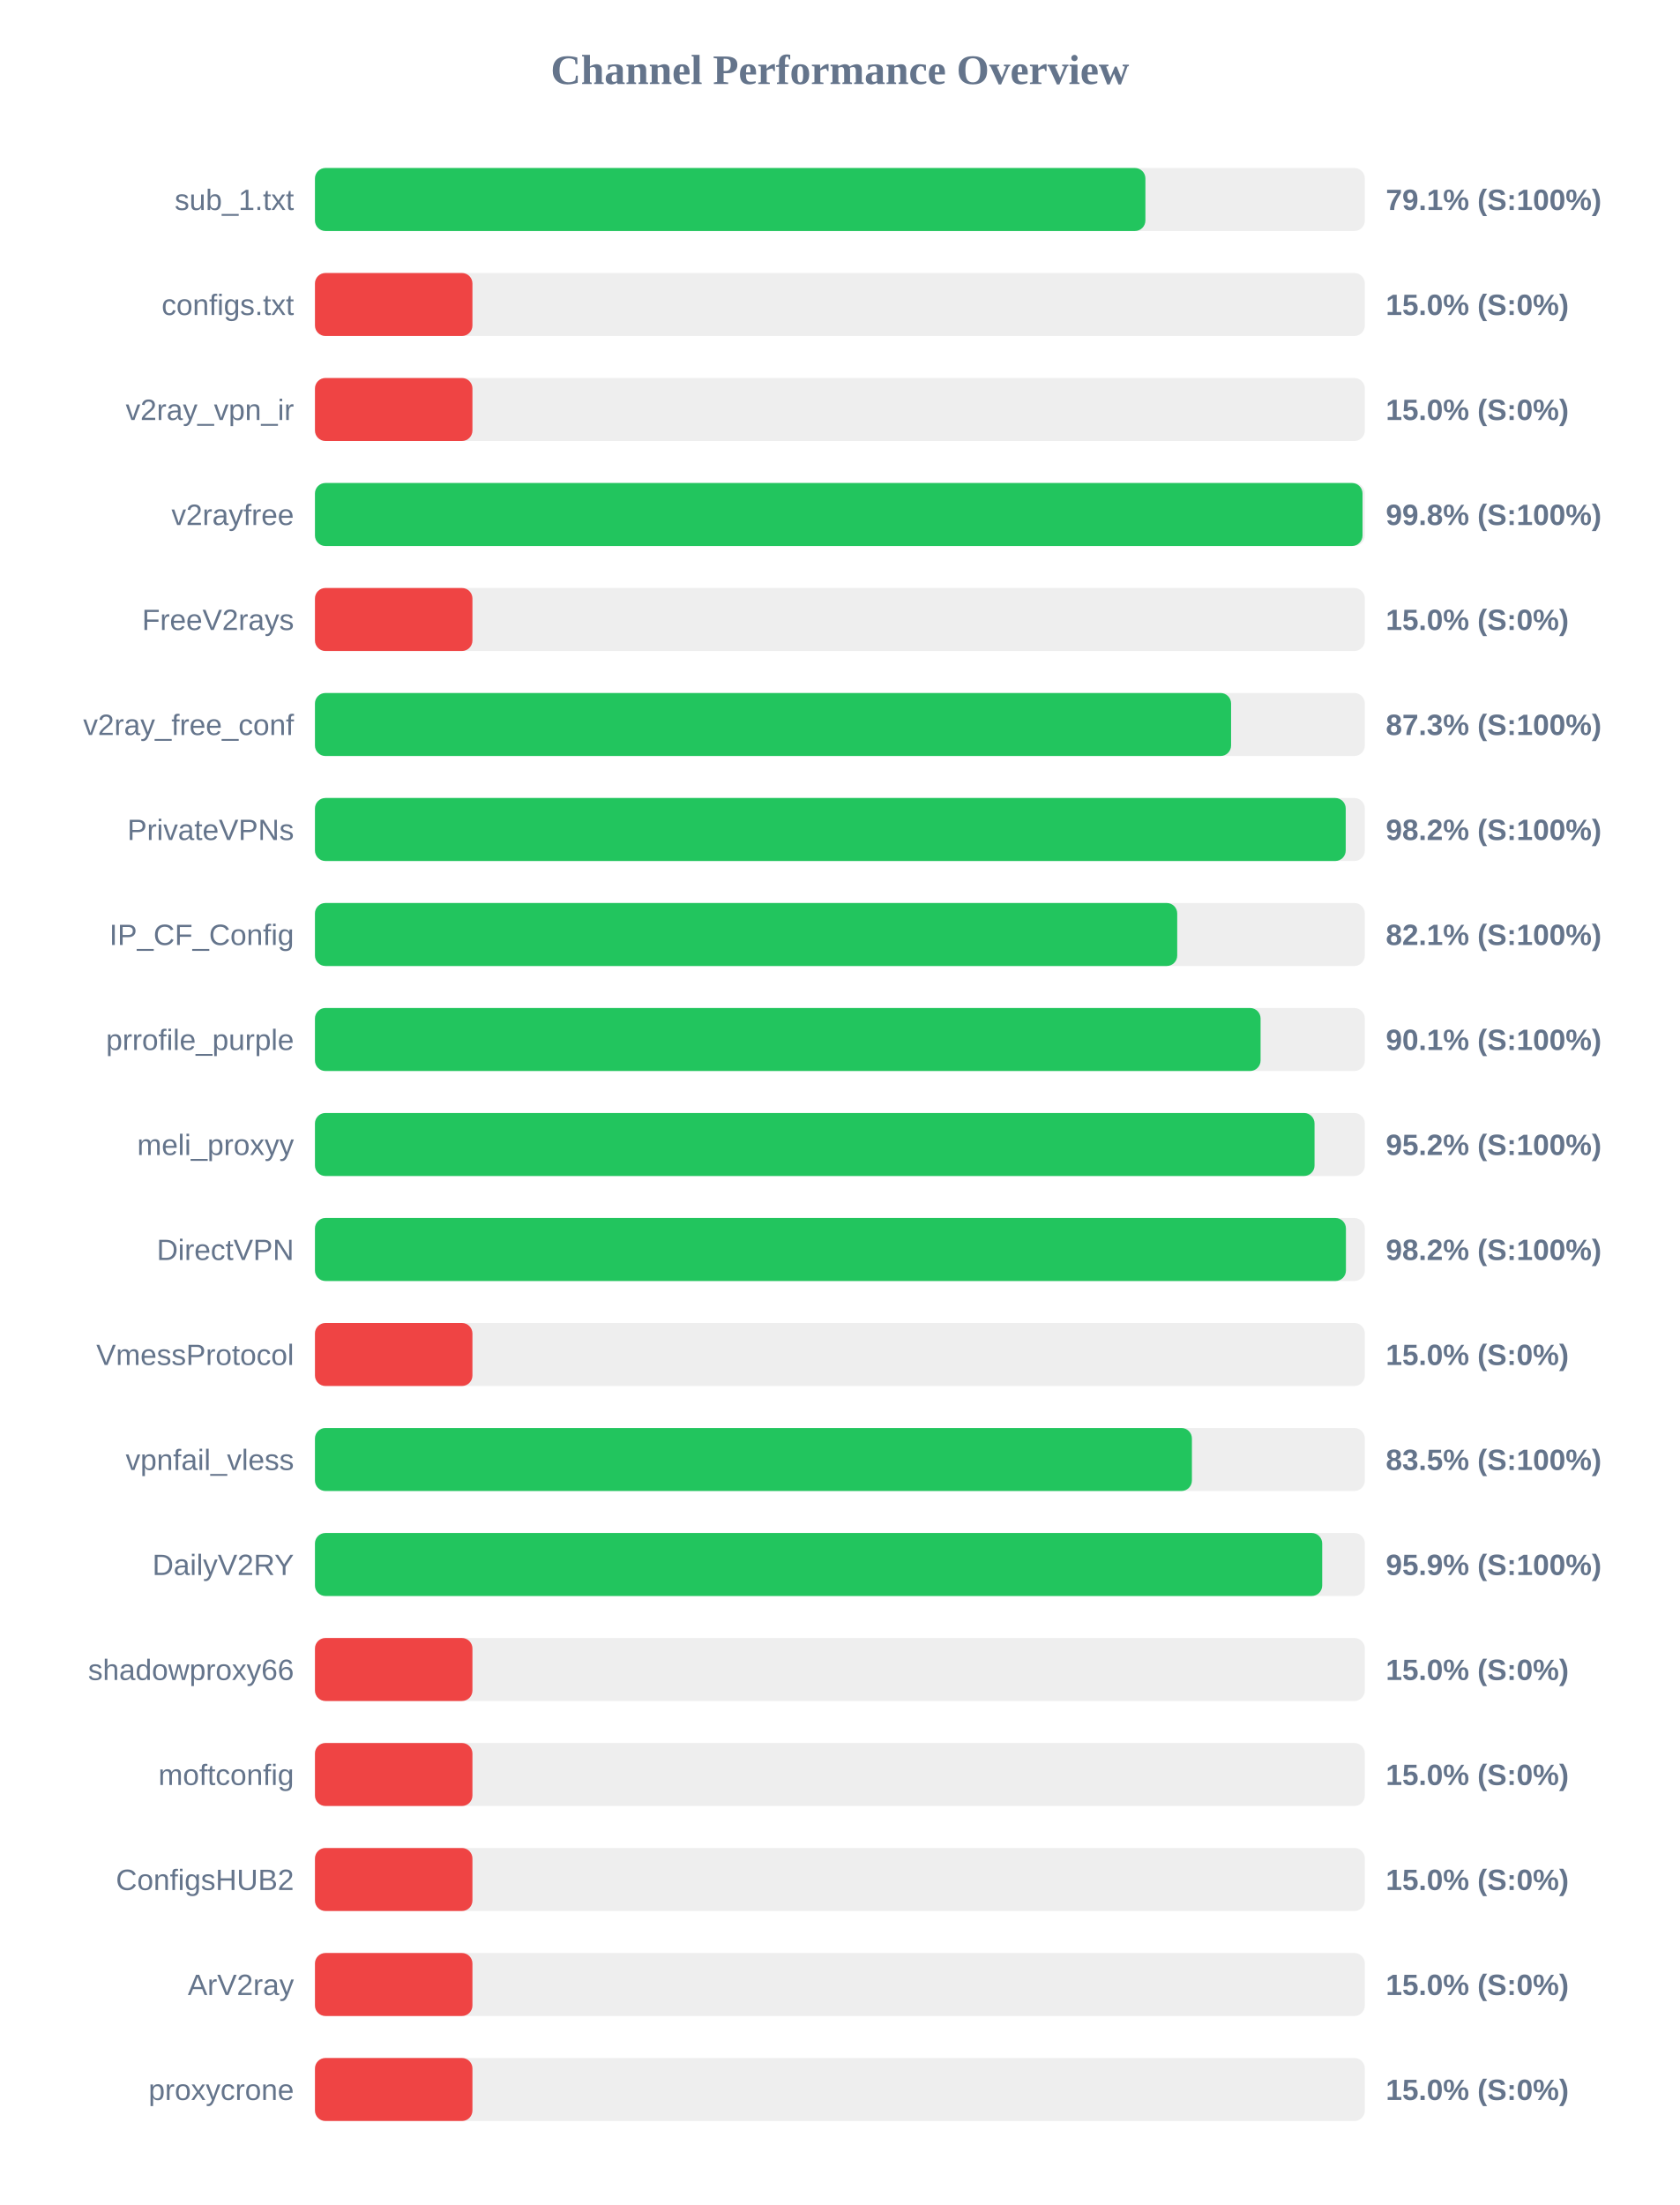
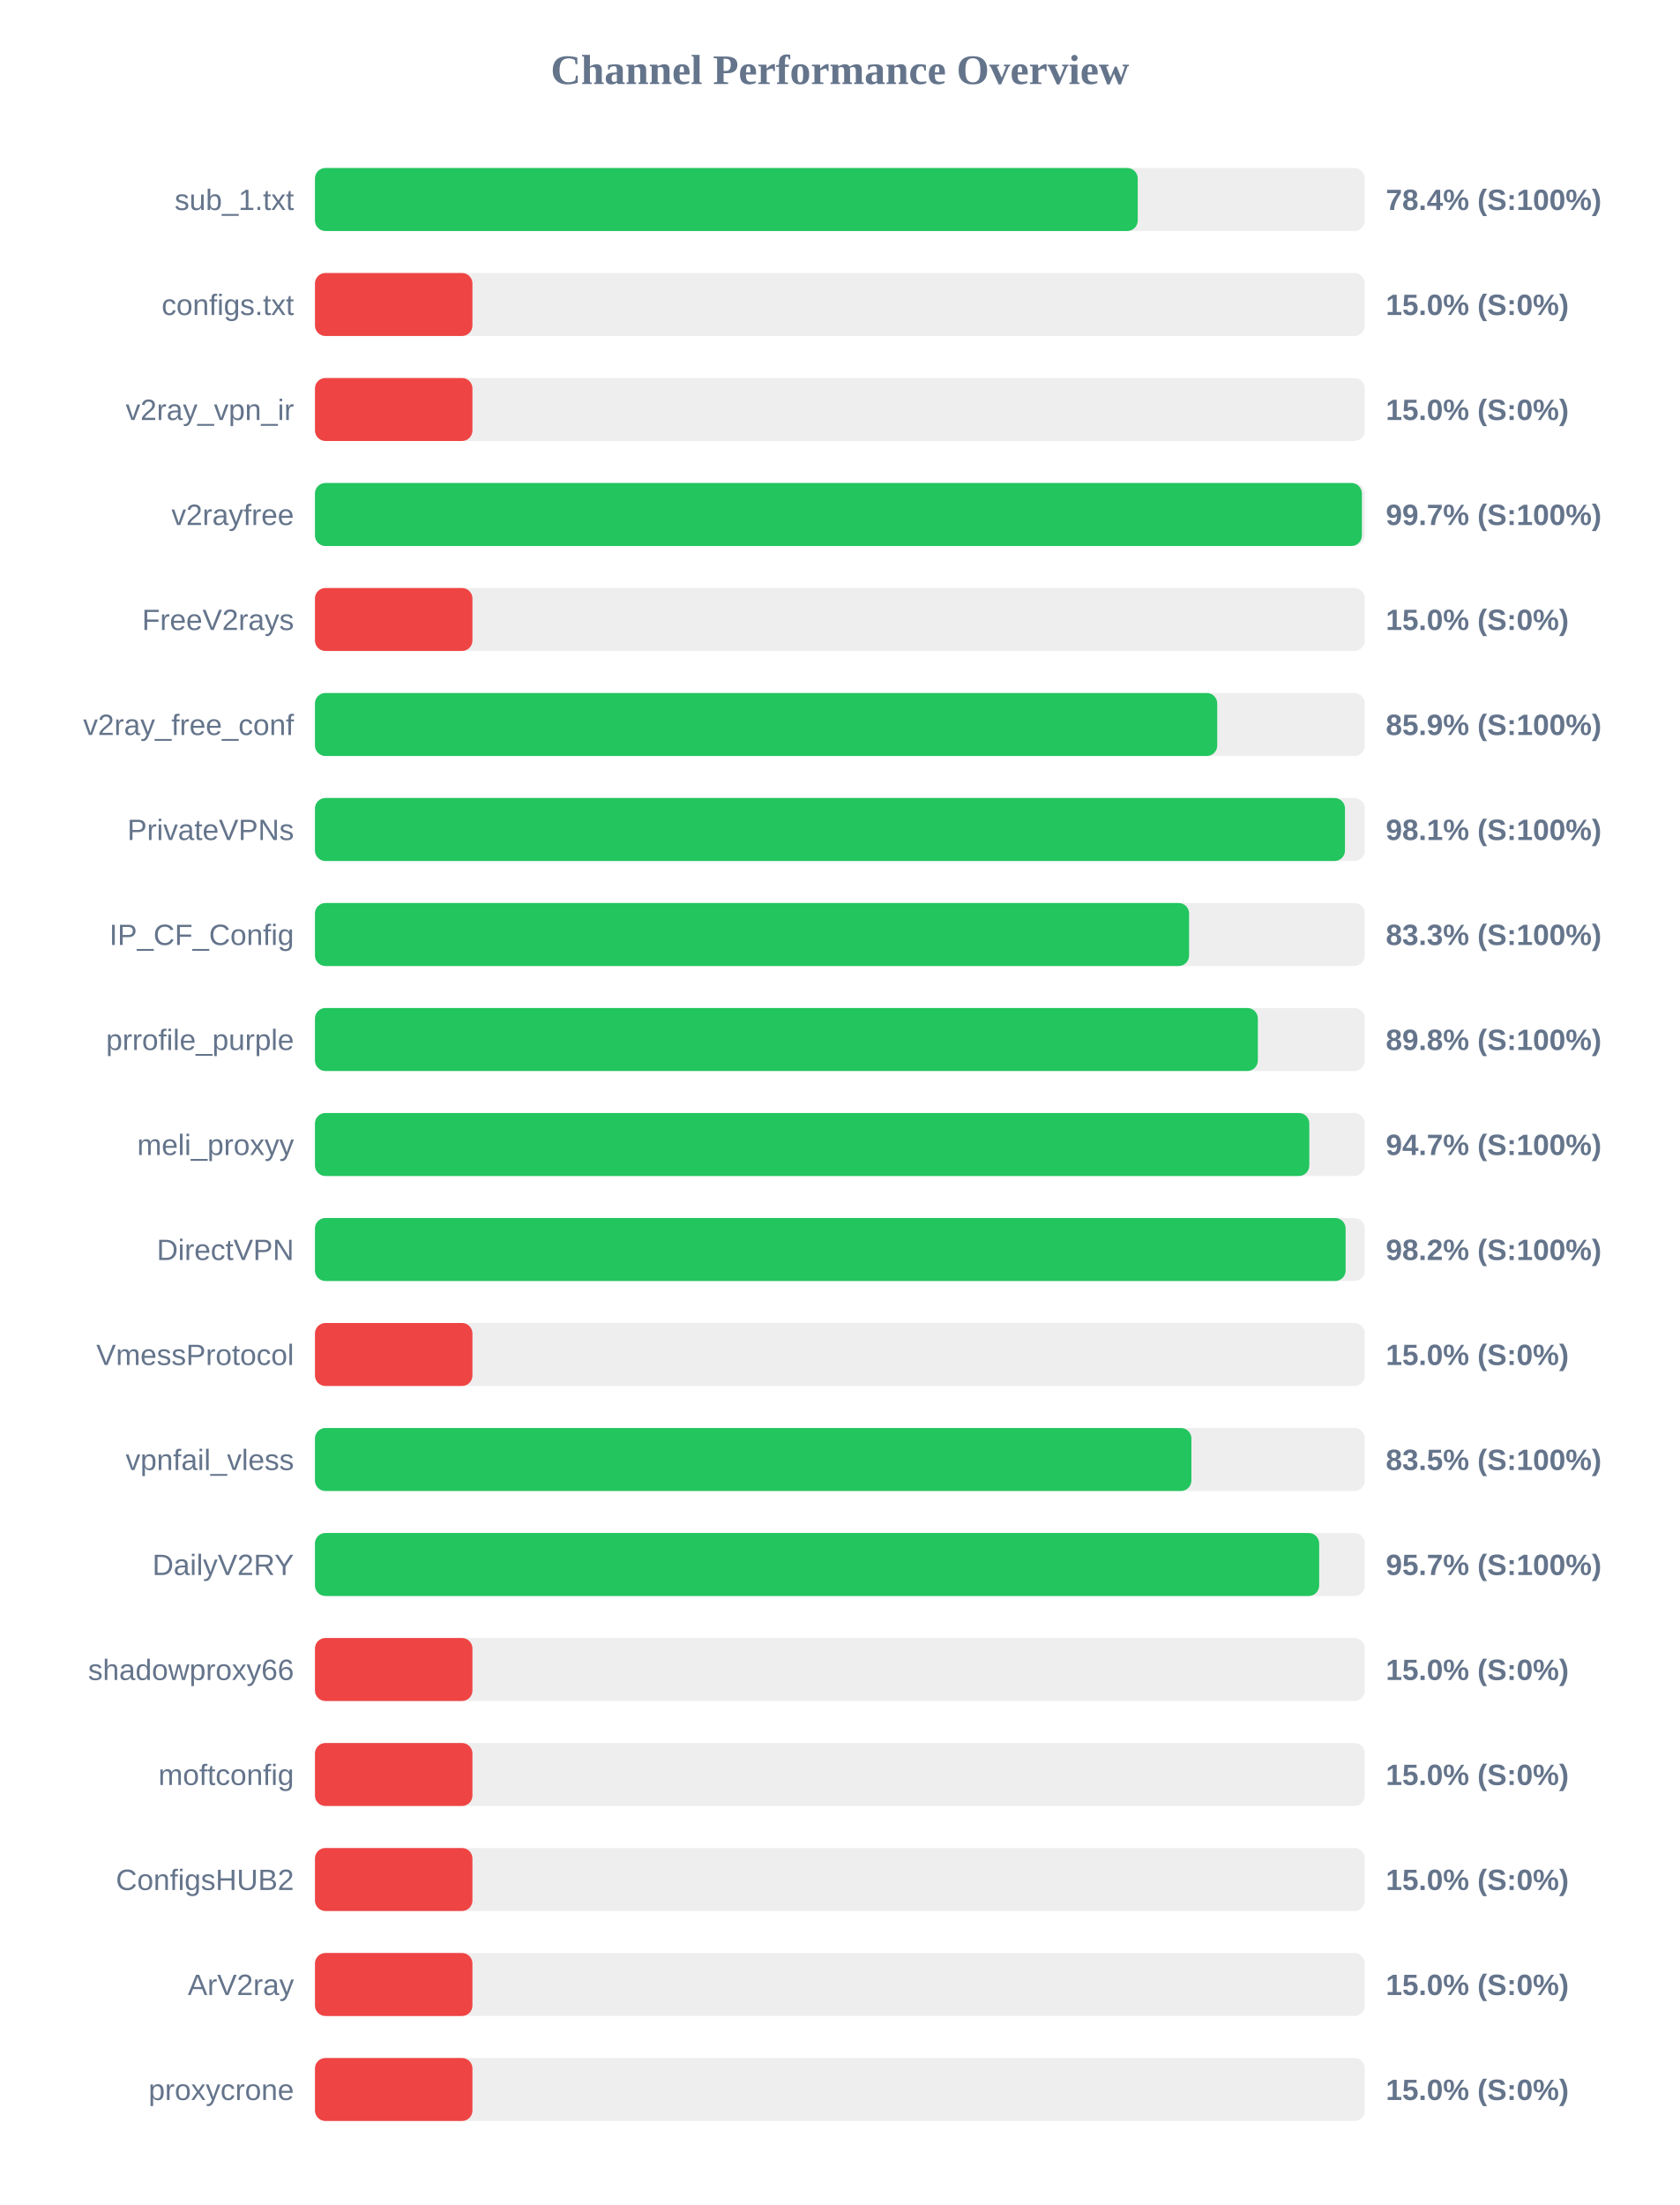
<svg xmlns="http://www.w3.org/2000/svg" width="800" height="1050" version="1.1">
  <style>
        .row { font: 14px Arial; fill: #64748b; }
        .score { font: bold 14px Arial; fill: #64748b; }
    </style>
  <text x="400" y="40" text-anchor="middle" font-size="20px" font-weight="bold" fill="#64748b">Channel Performance Overview</text>
  <rect x="150" y="80" width="500" height="30" fill="#eee" rx="5" />
-   <rect x="150" y="80" width="395.5" height="30" fill="#22c55e" rx="5" />
+   <rect x="150" y="80" width="391.85" height="30" fill="#22c55e" rx="5" />
  <text x="140" y="100" text-anchor="end" class="row">sub_1.txt</text>
-   <text x="660" y="100" text-anchor="start" class="score">79.1% (S:100%)</text>
+   <text x="660" y="100" text-anchor="start" class="score">78.4% (S:100%)</text>
  <rect x="150" y="130" width="500" height="30" fill="#eee" rx="5" />
  <rect x="150" y="130" width="75.0" height="30" fill="#ef4444" rx="5" />
  <text x="140" y="150" text-anchor="end" class="row">configs.txt</text>
  <text x="660" y="150" text-anchor="start" class="score">15.0% (S:0%)</text>
  <rect x="150" y="180" width="500" height="30" fill="#eee" rx="5" />
  <rect x="150" y="180" width="75.0" height="30" fill="#ef4444" rx="5" />
  <text x="140" y="200" text-anchor="end" class="row">v2ray_vpn_ir</text>
  <text x="660" y="200" text-anchor="start" class="score">15.0% (S:0%)</text>
  <rect x="150" y="230" width="500" height="30" fill="#eee" rx="5" />
-   <rect x="150" y="230" width="498.9" height="30" fill="#22c55e" rx="5" />
+   <rect x="150" y="230" width="498.6" height="30" fill="#22c55e" rx="5" />
  <text x="140" y="250" text-anchor="end" class="row">v2rayfree</text>
-   <text x="660" y="250" text-anchor="start" class="score">99.8% (S:100%)</text>
+   <text x="660" y="250" text-anchor="start" class="score">99.7% (S:100%)</text>
  <rect x="150" y="280" width="500" height="30" fill="#eee" rx="5" />
  <rect x="150" y="280" width="75.0" height="30" fill="#ef4444" rx="5" />
  <text x="140" y="300" text-anchor="end" class="row">FreeV2rays</text>
  <text x="660" y="300" text-anchor="start" class="score">15.0% (S:0%)</text>
  <rect x="150" y="330" width="500" height="30" fill="#eee" rx="5" />
-   <rect x="150" y="330" width="436.3" height="30" fill="#22c55e" rx="5" />
+   <rect x="150" y="330" width="429.7" height="30" fill="#22c55e" rx="5" />
  <text x="140" y="350" text-anchor="end" class="row">v2ray_free_conf</text>
-   <text x="660" y="350" text-anchor="start" class="score">87.3% (S:100%)</text>
+   <text x="660" y="350" text-anchor="start" class="score">85.9% (S:100%)</text>
  <rect x="150" y="380" width="500" height="30" fill="#eee" rx="5" />
-   <rect x="150" y="380" width="490.9" height="30" fill="#22c55e" rx="5" />
+   <rect x="150" y="380" width="490.55" height="30" fill="#22c55e" rx="5" />
  <text x="140" y="400" text-anchor="end" class="row">PrivateVPNs</text>
-   <text x="660" y="400" text-anchor="start" class="score">98.2% (S:100%)</text>
+   <text x="660" y="400" text-anchor="start" class="score">98.1% (S:100%)</text>
  <rect x="150" y="430" width="500" height="30" fill="#eee" rx="5" />
-   <rect x="150" y="430" width="410.65" height="30" fill="#22c55e" rx="5" />
+   <rect x="150" y="430" width="416.3" height="30" fill="#22c55e" rx="5" />
  <text x="140" y="450" text-anchor="end" class="row">IP_CF_Config</text>
-   <text x="660" y="450" text-anchor="start" class="score">82.1% (S:100%)</text>
+   <text x="660" y="450" text-anchor="start" class="score">83.3% (S:100%)</text>
  <rect x="150" y="480" width="500" height="30" fill="#eee" rx="5" />
-   <rect x="150" y="480" width="450.35" height="30" fill="#22c55e" rx="5" />
+   <rect x="150" y="480" width="449.05" height="30" fill="#22c55e" rx="5" />
  <text x="140" y="500" text-anchor="end" class="row">prrofile_purple</text>
-   <text x="660" y="500" text-anchor="start" class="score">90.1% (S:100%)</text>
+   <text x="660" y="500" text-anchor="start" class="score">89.8% (S:100%)</text>
  <rect x="150" y="530" width="500" height="30" fill="#eee" rx="5" />
-   <rect x="150" y="530" width="476.05" height="30" fill="#22c55e" rx="5" />
+   <rect x="150" y="530" width="473.55" height="30" fill="#22c55e" rx="5" />
  <text x="140" y="550" text-anchor="end" class="row">meli_proxyy</text>
-   <text x="660" y="550" text-anchor="start" class="score">95.2% (S:100%)</text>
+   <text x="660" y="550" text-anchor="start" class="score">94.7% (S:100%)</text>
  <rect x="150" y="580" width="500" height="30" fill="#eee" rx="5" />
-   <rect x="150" y="580" width="491.0" height="30" fill="#22c55e" rx="5" />
+   <rect x="150" y="580" width="490.85" height="30" fill="#22c55e" rx="5" />
  <text x="140" y="600" text-anchor="end" class="row">DirectVPN</text>
  <text x="660" y="600" text-anchor="start" class="score">98.2% (S:100%)</text>
  <rect x="150" y="630" width="500" height="30" fill="#eee" rx="5" />
  <rect x="150" y="630" width="75.0" height="30" fill="#ef4444" rx="5" />
  <text x="140" y="650" text-anchor="end" class="row">VmessProtocol</text>
  <text x="660" y="650" text-anchor="start" class="score">15.0% (S:0%)</text>
  <rect x="150" y="680" width="500" height="30" fill="#eee" rx="5" />
-   <rect x="150" y="680" width="417.65" height="30" fill="#22c55e" rx="5" />
+   <rect x="150" y="680" width="417.4" height="30" fill="#22c55e" rx="5" />
  <text x="140" y="700" text-anchor="end" class="row">vpnfail_vless</text>
  <text x="660" y="700" text-anchor="start" class="score">83.5% (S:100%)</text>
  <rect x="150" y="730" width="500" height="30" fill="#eee" rx="5" />
-   <rect x="150" y="730" width="479.7" height="30" fill="#22c55e" rx="5" />
+   <rect x="150" y="730" width="478.25" height="30" fill="#22c55e" rx="5" />
  <text x="140" y="750" text-anchor="end" class="row">DailyV2RY</text>
-   <text x="660" y="750" text-anchor="start" class="score">95.9% (S:100%)</text>
+   <text x="660" y="750" text-anchor="start" class="score">95.7% (S:100%)</text>
  <rect x="150" y="780" width="500" height="30" fill="#eee" rx="5" />
  <rect x="150" y="780" width="75.0" height="30" fill="#ef4444" rx="5" />
  <text x="140" y="800" text-anchor="end" class="row">shadowproxy66</text>
  <text x="660" y="800" text-anchor="start" class="score">15.0% (S:0%)</text>
  <rect x="150" y="830" width="500" height="30" fill="#eee" rx="5" />
  <rect x="150" y="830" width="75.0" height="30" fill="#ef4444" rx="5" />
  <text x="140" y="850" text-anchor="end" class="row">moftconfig</text>
  <text x="660" y="850" text-anchor="start" class="score">15.0% (S:0%)</text>
  <rect x="150" y="880" width="500" height="30" fill="#eee" rx="5" />
  <rect x="150" y="880" width="75.0" height="30" fill="#ef4444" rx="5" />
  <text x="140" y="900" text-anchor="end" class="row">ConfigsHUB2</text>
  <text x="660" y="900" text-anchor="start" class="score">15.0% (S:0%)</text>
  <rect x="150" y="930" width="500" height="30" fill="#eee" rx="5" />
  <rect x="150" y="930" width="75.0" height="30" fill="#ef4444" rx="5" />
  <text x="140" y="950" text-anchor="end" class="row">ArV2ray</text>
  <text x="660" y="950" text-anchor="start" class="score">15.0% (S:0%)</text>
  <rect x="150" y="980" width="500" height="30" fill="#eee" rx="5" />
  <rect x="150" y="980" width="75.0" height="30" fill="#ef4444" rx="5" />
  <text x="140" y="1000" text-anchor="end" class="row">proxycrone</text>
  <text x="660" y="1000" text-anchor="start" class="score">15.0% (S:0%)</text>
</svg>
